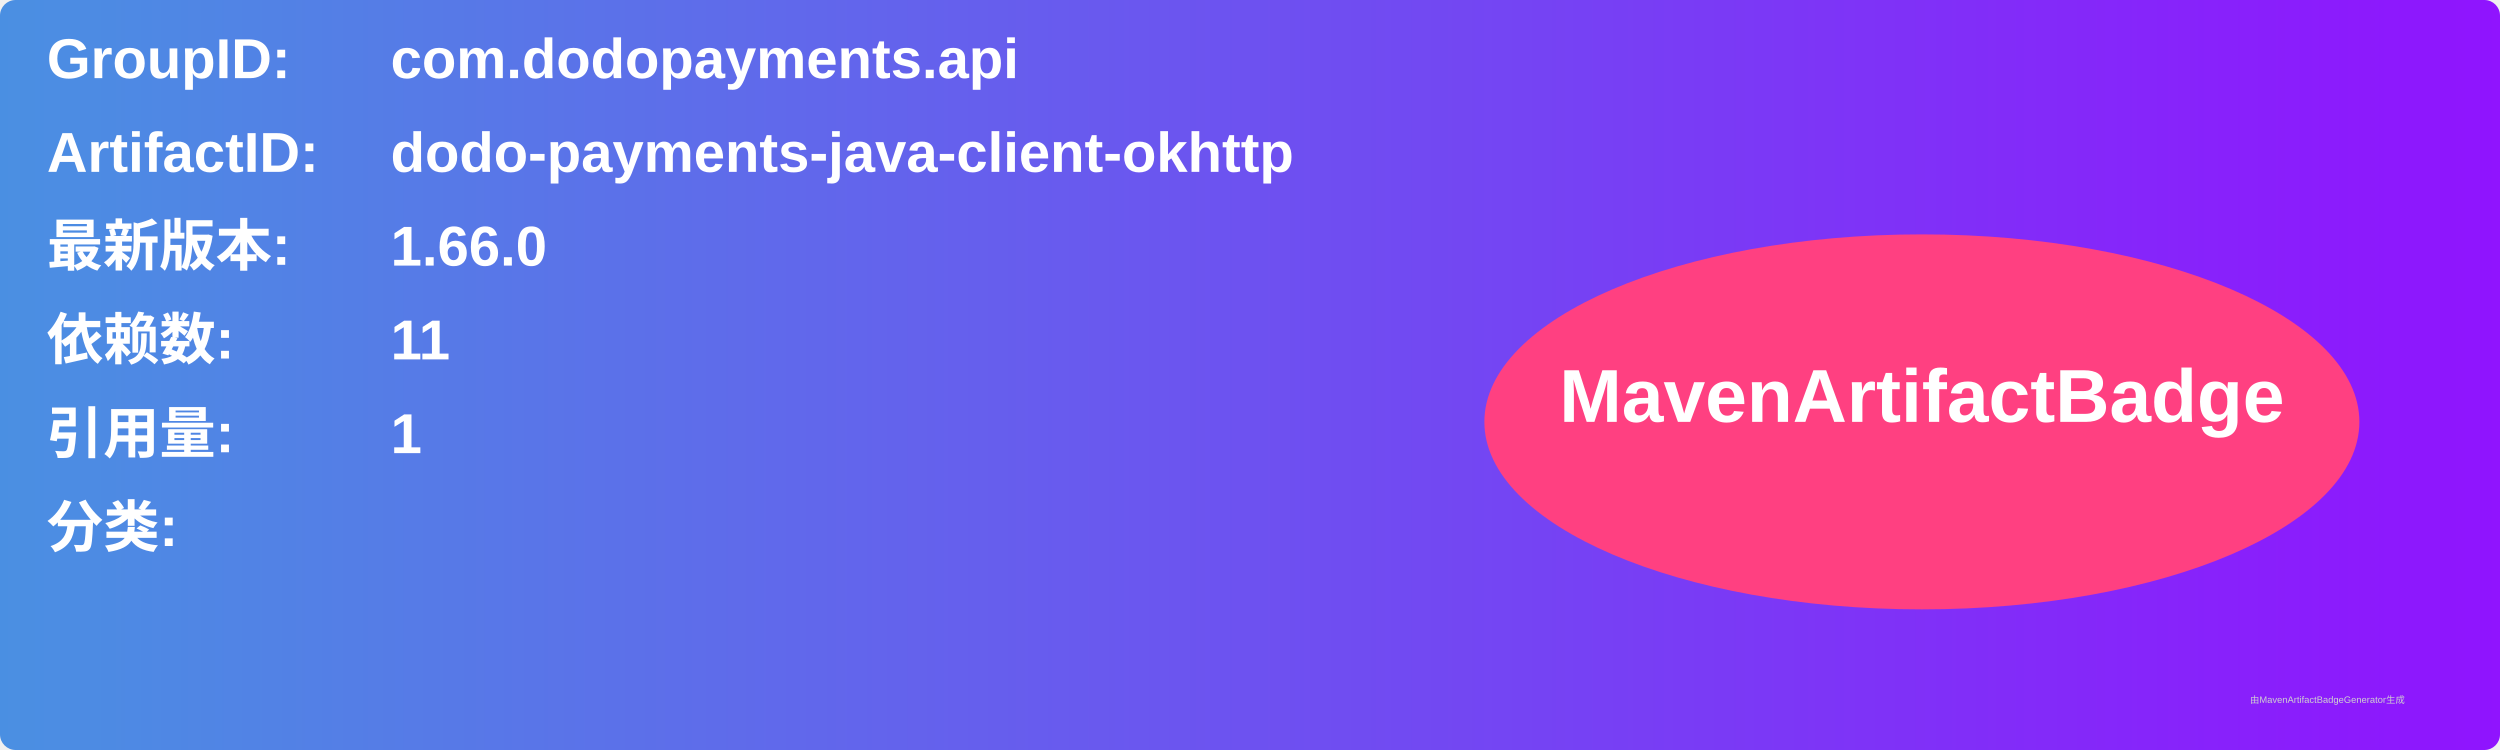
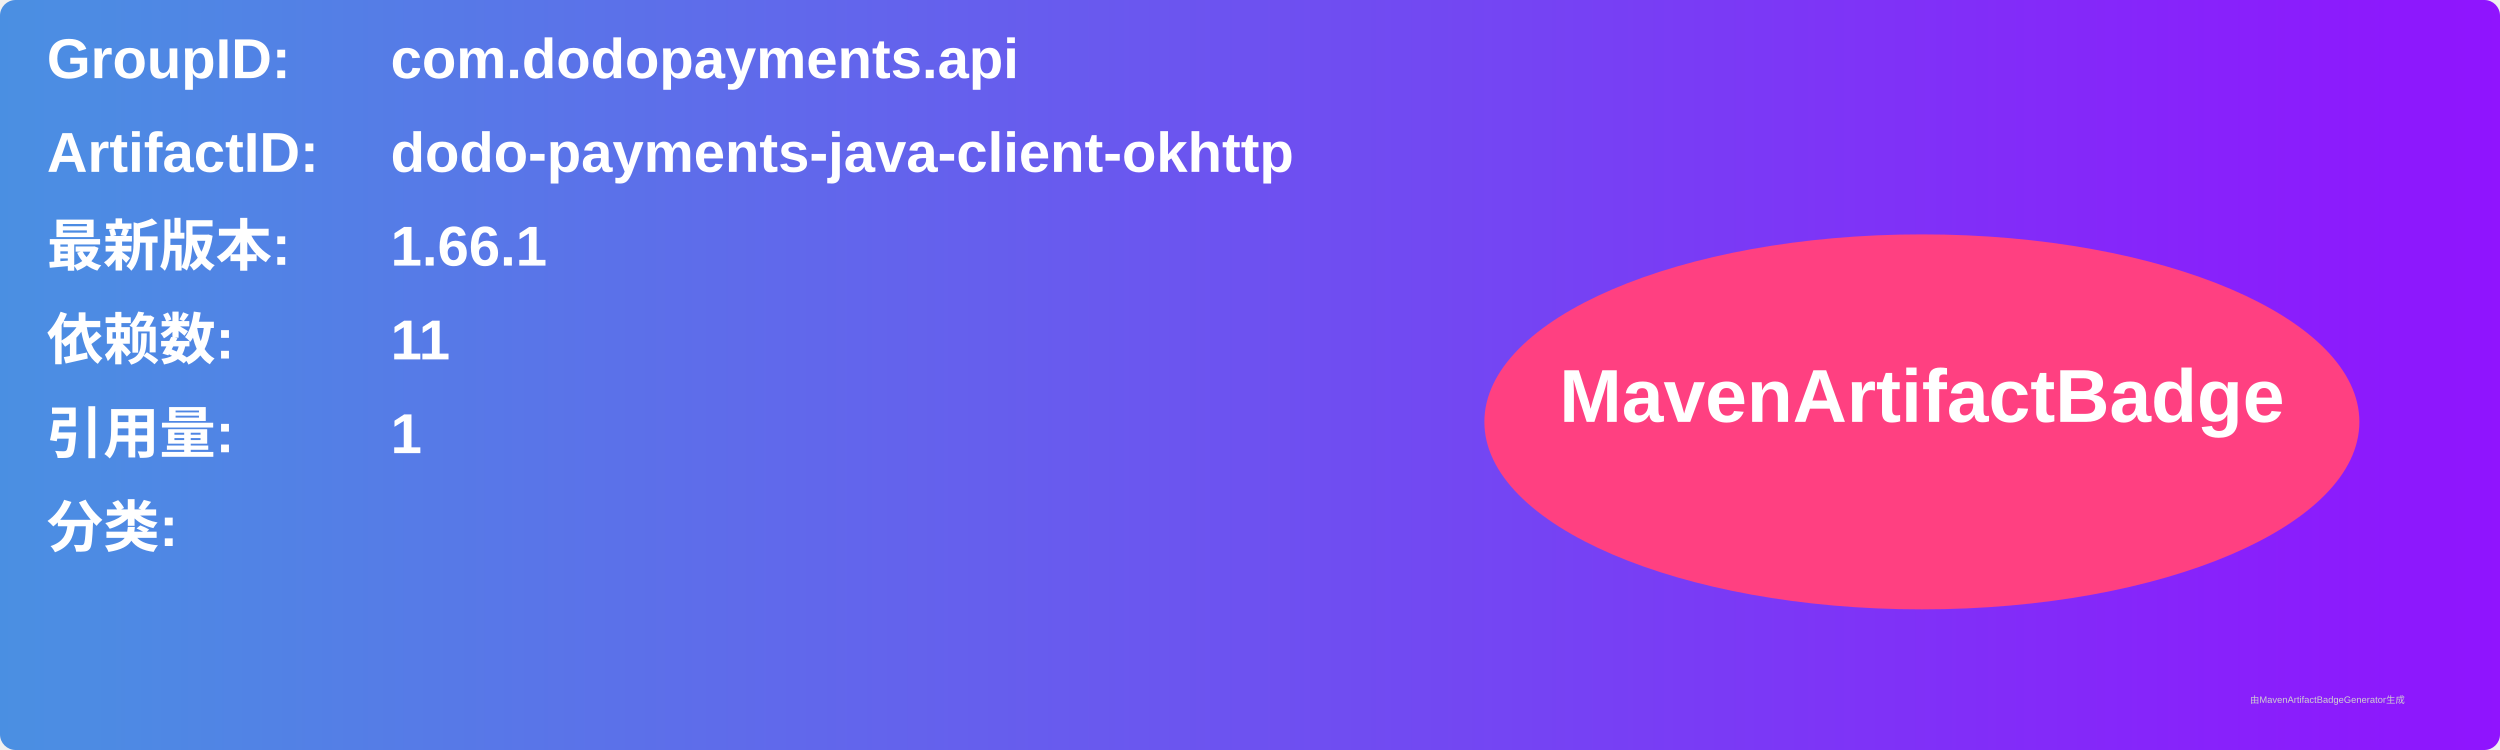
<svg xmlns="http://www.w3.org/2000/svg" width="800" height="240" viewBox="0 0 800 240">
  <linearGradient id="grad" x1="0%" y1="0%" x2="100%" y2="0%">
    <stop offset="0%" stop-color="#4a90e2" />
    <stop offset="100%" stop-color="#9013fe" />
  </linearGradient>
  <rect width="100%" height="100%" rx="5" ry="5" fill="url(#grad)" />
  <g transform="translate(15, 15)">
    <text x="0" y="10" font-family="Arial" font-size="18" fill="white" font-weight="bold" width="260">GroupID:</text>
    <text x="110" y="10" font-family="Arial" font-size="18" fill="white" font-weight="bold" width="460">com.dodopayments.api</text>
    <text x="0" y="40" font-family="Arial" font-size="18" fill="white" font-weight="bold" width="260">ArtifactID:</text>
    <text x="110" y="40" font-family="Arial" font-size="18" fill="white" font-weight="bold" width="460">dodo-payments-java-client-okhttp</text>
    <text x="0" y="70" font-family="Arial" font-size="18" fill="white" font-weight="bold">最新版本:</text>
    <text x="110" y="70" font-family="Arial" font-size="18" fill="white" font-weight="bold">
-       <tspan font-weight="bold">1.66.0</tspan>
+       <tspan font-weight="bold">1.66.1</tspan>
    </text>
    <text x="0" y="100" font-family="Arial" font-size="18" fill="white" font-weight="bold">依赖数: </text>
    <text x="110" y="100" font-family="Arial" font-size="18" fill="white">
      <tspan font-weight="bold">11</tspan>
    </text>
    <text x="0" y="130" font-family="Arial" font-size="18" fill="white" font-weight="bold">引用量: </text>
    <text x="110" y="130" font-family="Arial" font-size="18" fill="white">
      <tspan font-weight="bold">1</tspan>
    </text>
    <text x="0" y="160" font-family="Arial" font-size="18" fill="white" font-weight="bold">分类:</text>
    <text x="10" y="190" font-family="Arial" font-size="10" fill="white">
      <tspan font-weight="bold" />
    </text>
    <ellipse cx="600" cy="120" rx="140" ry="60" fill="#ff4081" />
    <text x="600" y="120" text-anchor="middle" font-family="Arial" font-size="24" fill="white" font-weight="bold">MavenArtifactBadge</text>
  </g>
  <text x="720" y="225" font-family="Arial" font-size="3" fill="#d0d0d0">由MavenArtifactBadgeGenerator生成</text>
</svg>
